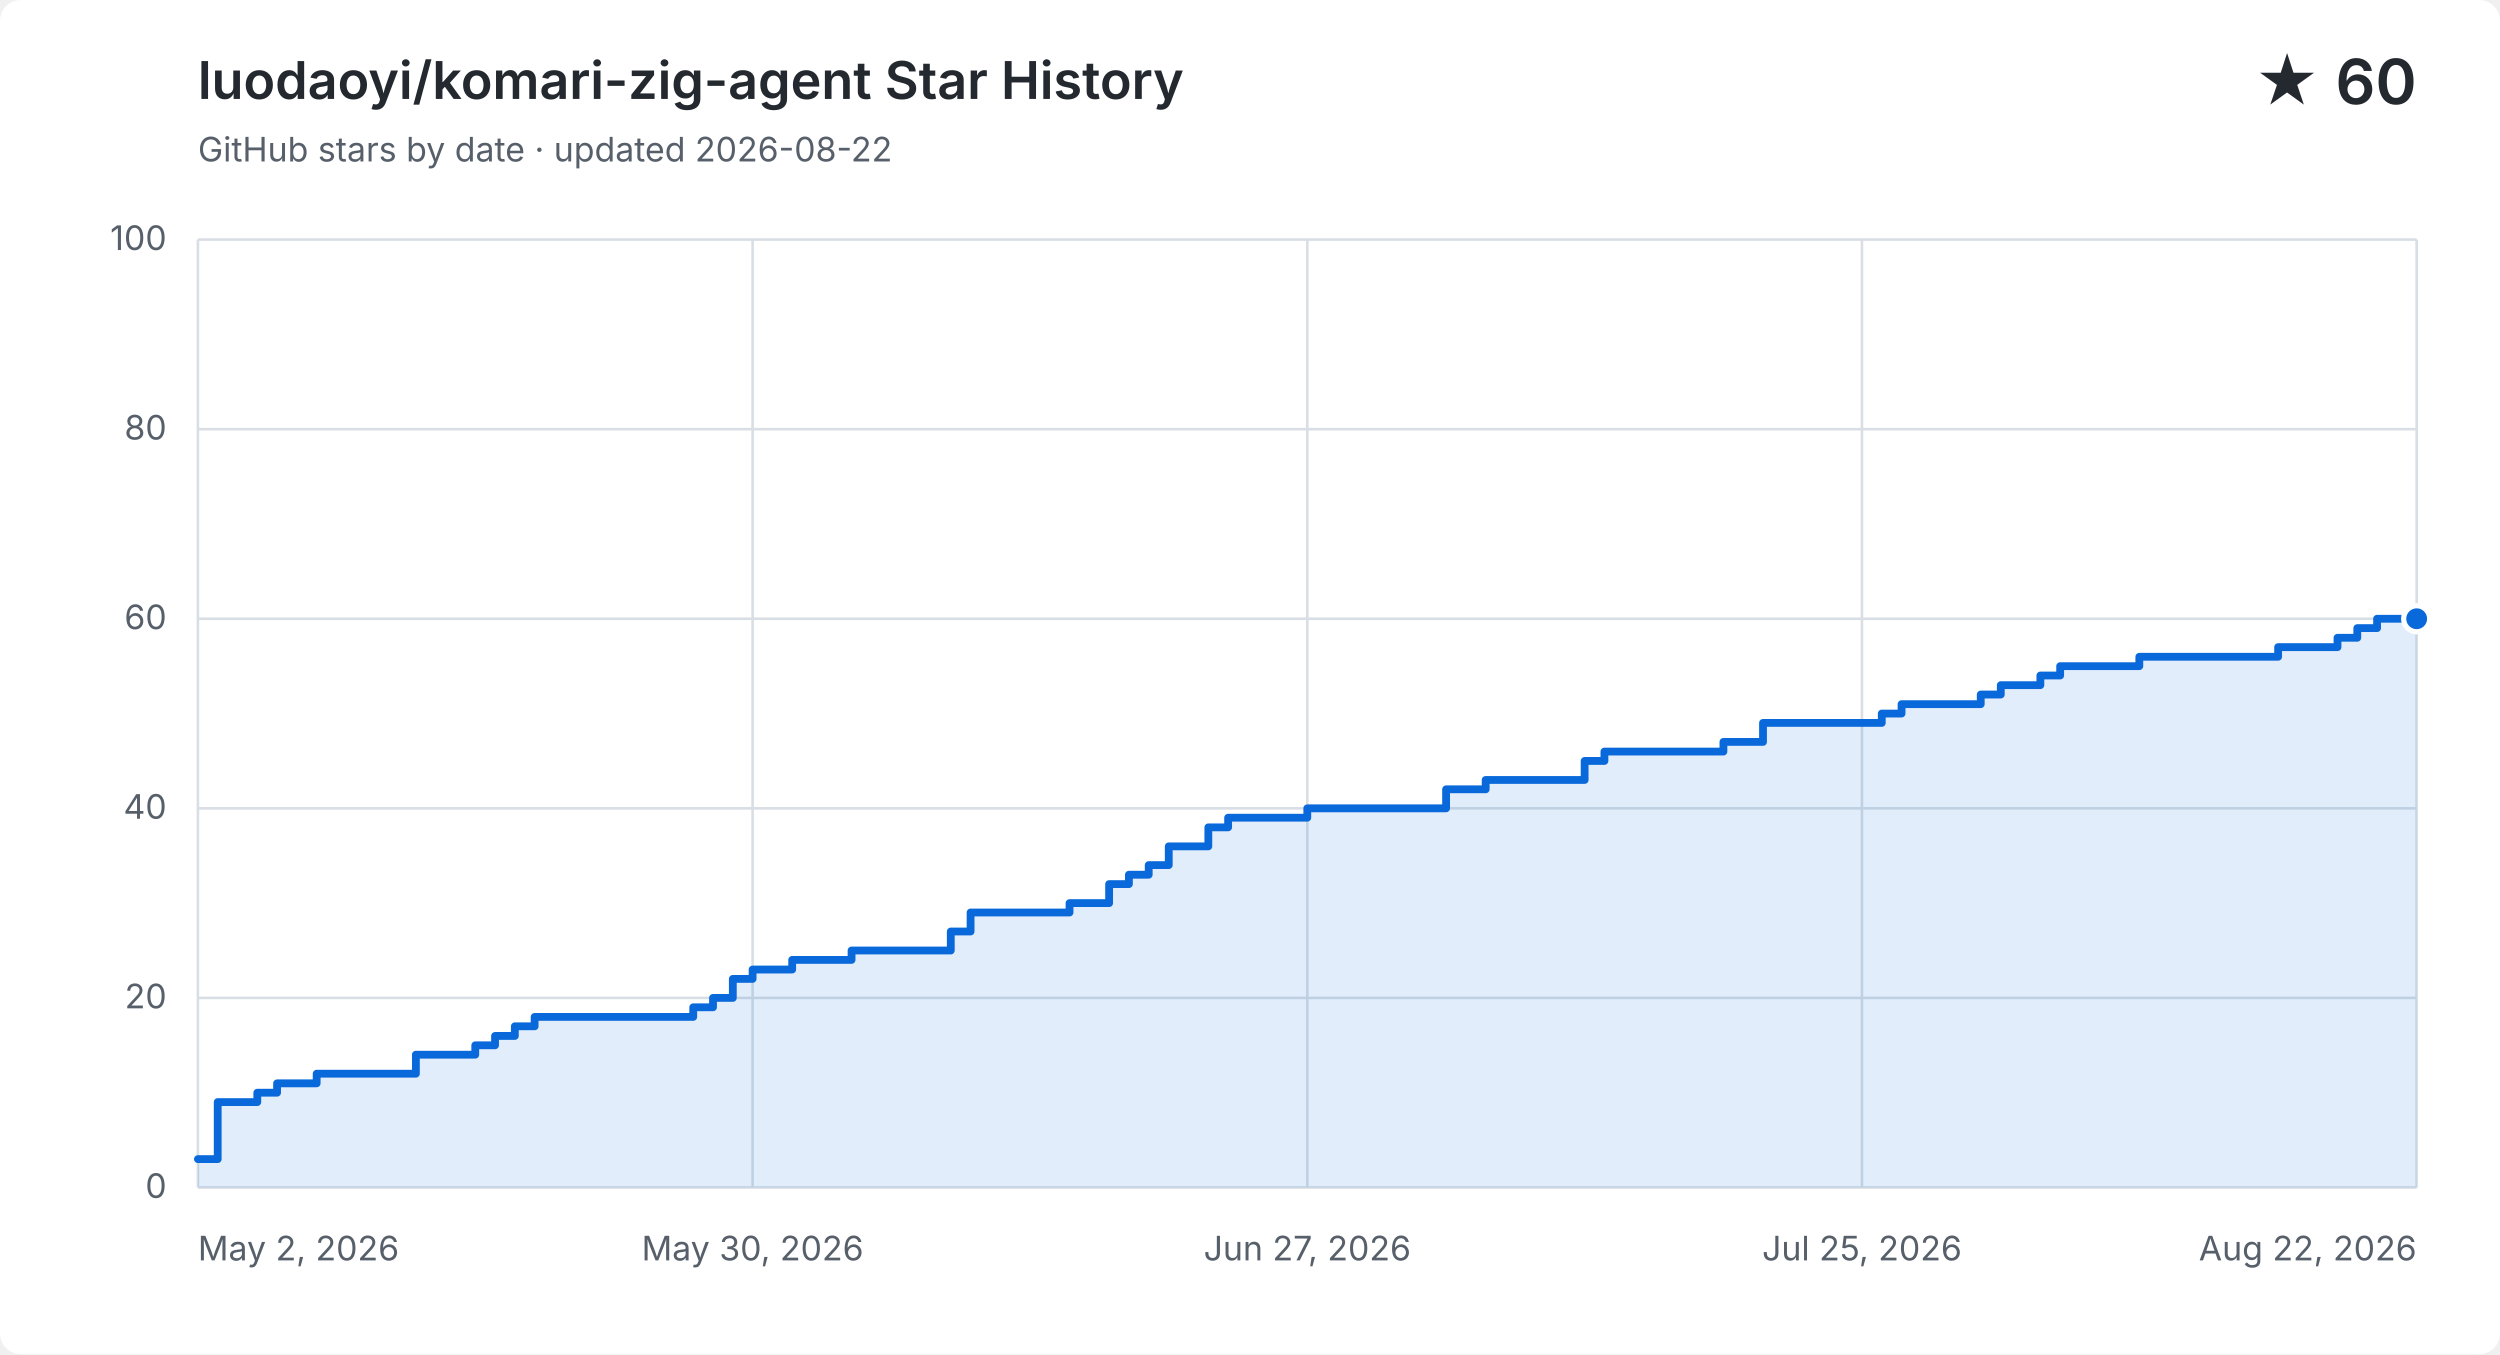
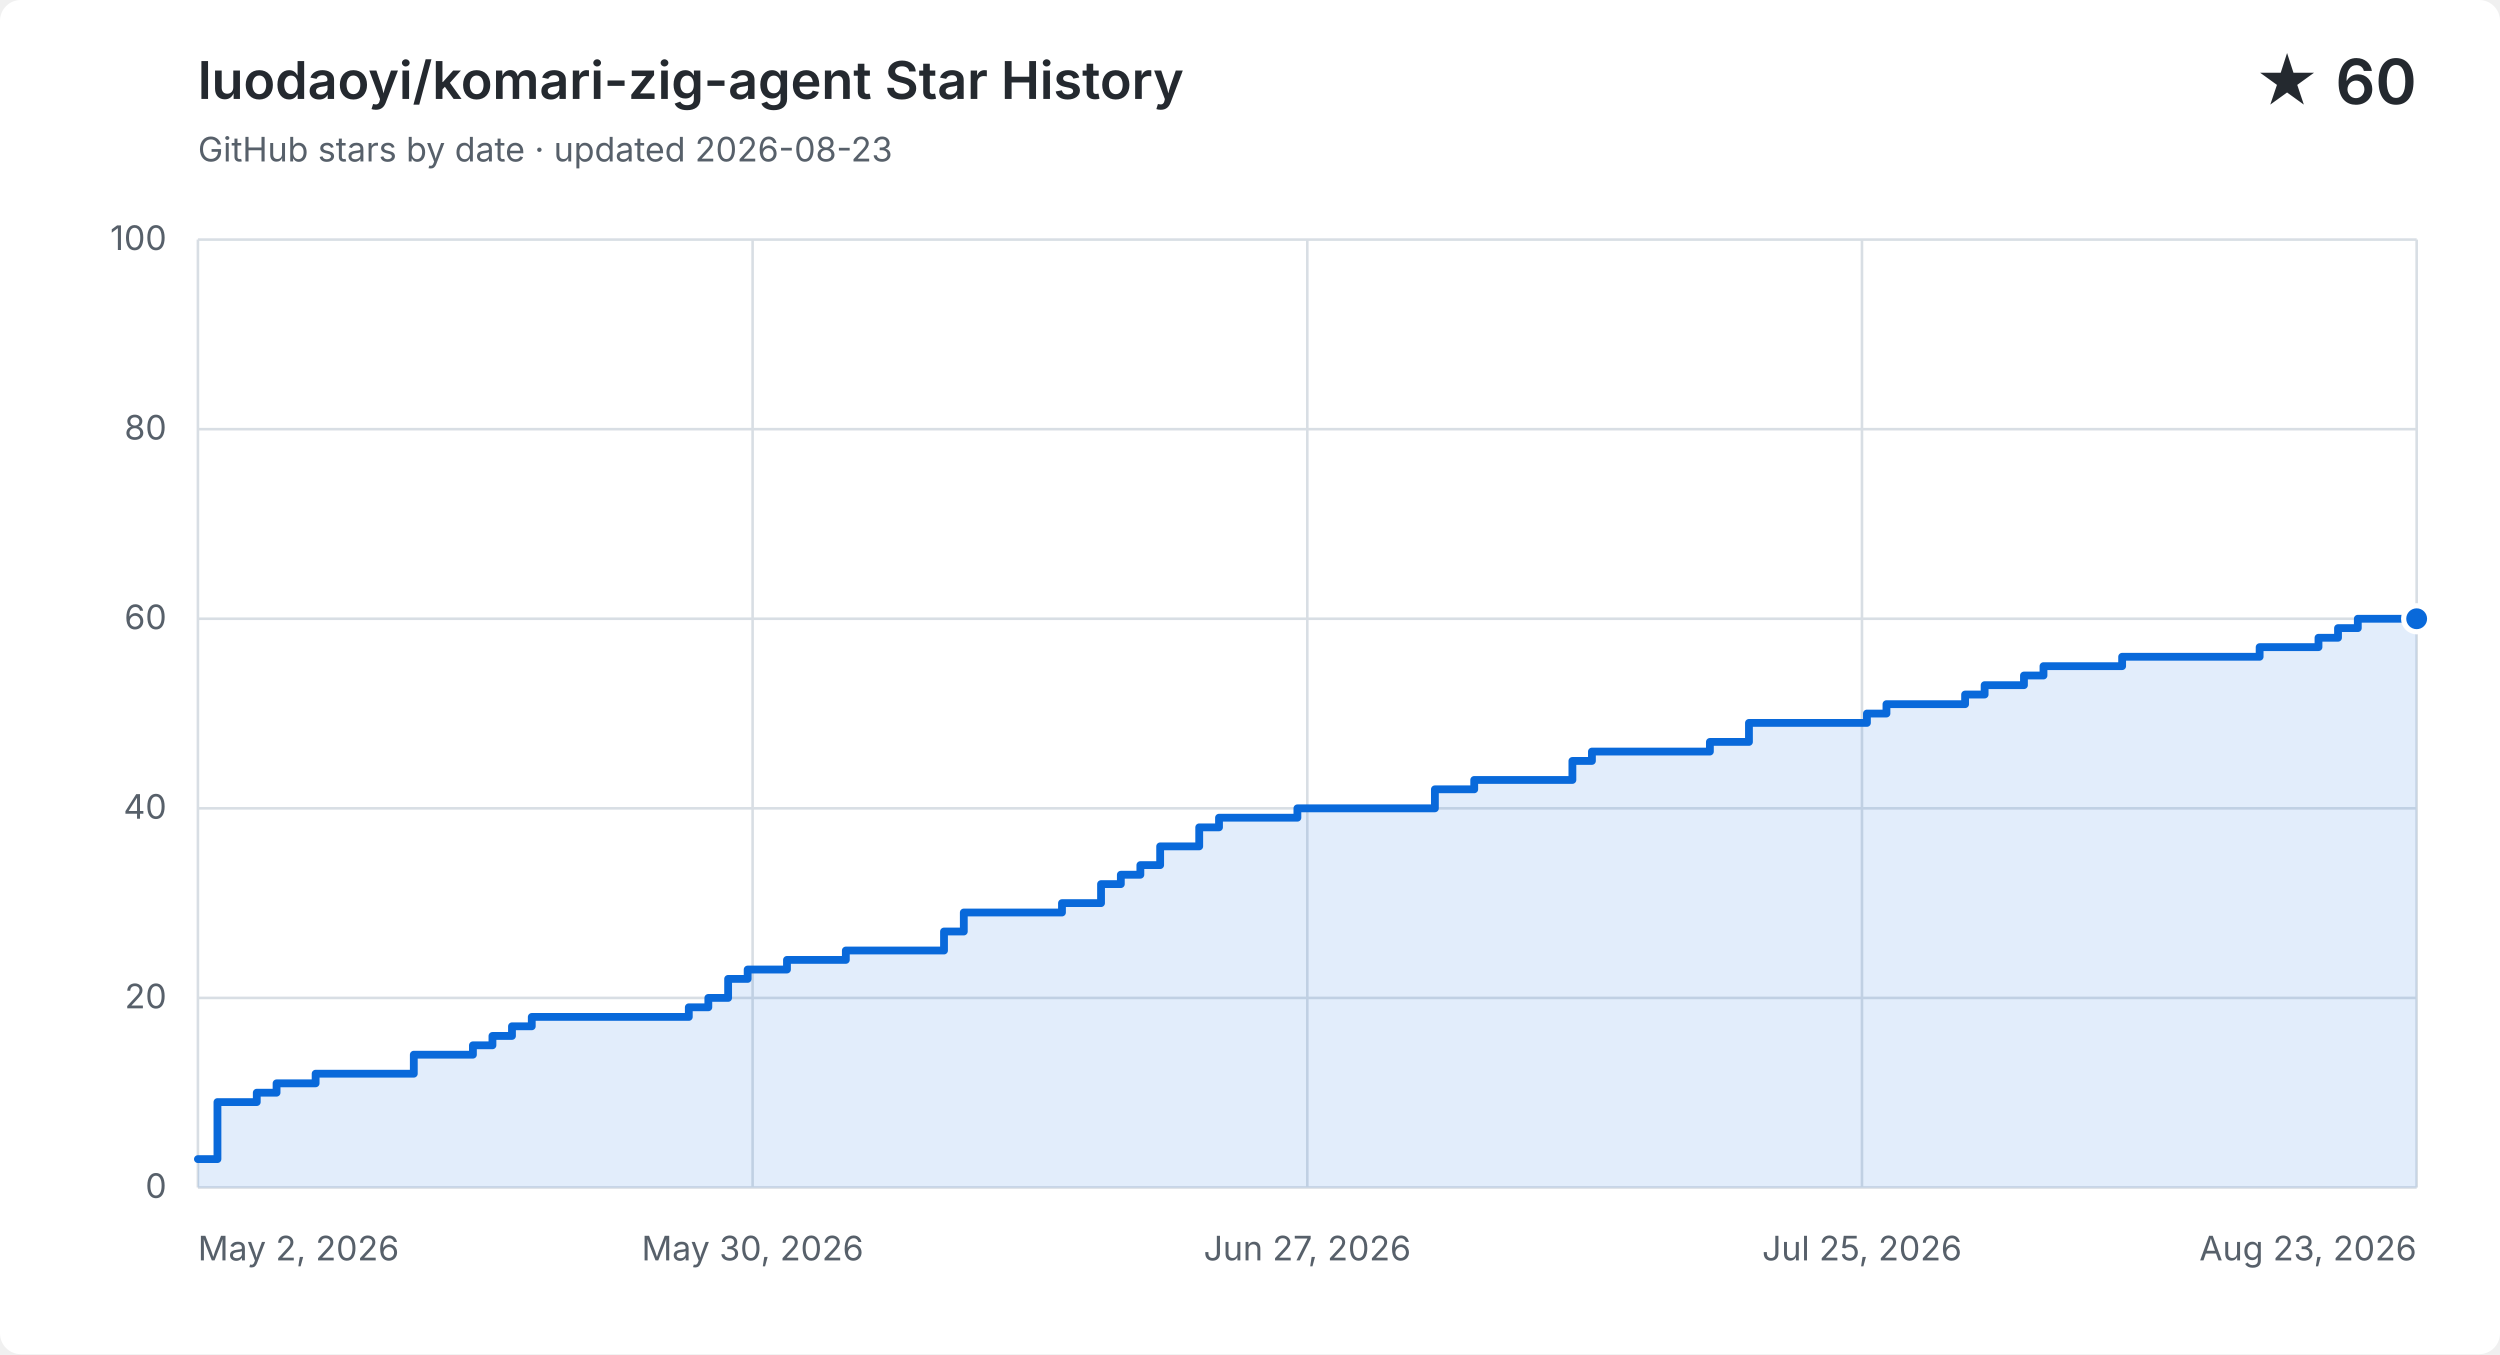
<svg xmlns="http://www.w3.org/2000/svg" width="960" height="520" viewBox="0 0 960 520" role="img" aria-labelledby="title description">
  <style>
    .background { fill: #ffffff; } .grid { fill: none; stroke: #d8dee4; stroke-width: 1; }
    .label, .subtitle { fill: #57606a; font: 13px -apple-system, BlinkMacSystemFont, "Segoe UI", sans-serif; }
    .heading, .value { fill: #24292f; font-family: -apple-system, BlinkMacSystemFont, "Segoe UI", sans-serif; }
    .heading { font-size: 20px; font-weight: 600; } .value { font-size: 24px; font-weight: 600; }
    .area { fill: #0969da; opacity: .12; } .line { fill: none; stroke: #0969da; stroke-linecap: round; stroke-linejoin: round; stroke-width: 3; }
    .point { fill: #0969da; stroke: #ffffff; stroke-width: 2; }
    @media (prefers-color-scheme: dark) {
      .background { fill: #0d1117; } .grid { stroke: #30363d; } .label, .subtitle { fill: #8b949e; }
      .heading, .value { fill: #f0f6fc; } .area { fill: #58a6ff; } .line { stroke: #58a6ff; } .point { fill: #58a6ff; stroke: #0d1117; }
    }
  </style>
  <rect class="background" width="960" height="520" rx="8" />
  <text class="heading" x="76" y="38">luodaoyi/komari-zig-agent Star History</text>
-   <text class="subtitle" x="76" y="62">GitHub stars by date · updated 2026-08-22</text>
+   <text class="subtitle" x="76" y="62">GitHub stars by date · updated 2026-08-23</text>
  <text class="value" x="928" y="40" text-anchor="end">★ 60</text>
  <path class="grid" d="M 76 456.0 H 928" />
  <text class="label" x="64" y="460.0" text-anchor="end">0</text>
  <path class="grid" d="M 76 383.2 H 928" />
  <text class="label" x="64" y="387.2" text-anchor="end">20</text>
  <path class="grid" d="M 76 310.4 H 928" />
  <text class="label" x="64" y="314.4" text-anchor="end">40</text>
  <path class="grid" d="M 76 237.6 H 928" />
  <text class="label" x="64" y="241.6" text-anchor="end">60</text>
  <path class="grid" d="M 76 164.8 H 928" />
  <text class="label" x="64" y="168.8" text-anchor="end">80</text>
  <path class="grid" d="M 76 92.0 H 928" />
  <text class="label" x="64" y="96.0" text-anchor="end">100</text>
  <path class="grid" d="M 76.0 92 V 456" />
  <text class="label" x="76.0" y="484" text-anchor="start">May 2, 2026</text>
  <path class="grid" d="M 289.0 92 V 456" />
  <text class="label" x="289.0" y="484" text-anchor="middle">May 30, 2026</text>
  <path class="grid" d="M 502.0 92 V 456" />
  <text class="label" x="502.0" y="484" text-anchor="middle">Jun 27, 2026</text>
  <path class="grid" d="M 715.0 92 V 456" />
  <text class="label" x="715.0" y="484" text-anchor="middle">Jul 25, 2026</text>
  <path class="grid" d="M 928.0 92 V 456" />
-   <text class="label" x="928.0" y="484" text-anchor="end">Aug 22, 2026</text>
-   <path class="area" d="M 76.0 445.1 H 83.6 V 423.2 H 98.8 V 419.6 H 106.4 V 416.0 H 121.6 V 412.3 H 159.7 V 405.0 H 182.5 V 401.4 H 190.1 V 397.8 H 197.7 V 394.1 H 205.3 V 390.5 H 266.2 V 386.8 H 273.8 V 383.2 H 281.4 V 375.9 H 289.0 V 372.3 H 304.2 V 368.6 H 327.0 V 365.0 H 365.1 V 357.7 H 372.7 V 350.4 H 410.7 V 346.8 H 425.9 V 339.5 H 433.5 V 335.9 H 441.1 V 332.2 H 448.8 V 325.0 H 464.0 V 317.7 H 471.6 V 314.0 H 502.0 V 310.4 H 555.3 V 303.1 H 570.5 V 299.5 H 608.5 V 292.2 H 616.1 V 288.6 H 661.8 V 284.9 H 677.0 V 277.6 H 722.6 V 274.0 H 730.2 V 270.4 H 760.6 V 266.7 H 768.3 V 263.1 H 783.5 V 259.4 H 791.1 V 255.8 H 821.5 V 252.2 H 844.3 V 252.2 H 851.9 V 252.2 H 859.5 V 252.2 H 867.1 V 252.2 H 874.8 V 248.5 H 882.4 V 248.5 H 890.0 V 248.5 H 897.6 V 244.9 H 905.2 V 241.2 H 912.8 V 237.6 H 920.4 V 237.6 H 928.0 V 237.6 V 456 H 76.0 Z" />
-   <path class="line" d="M 76.0 445.1 H 83.6 V 423.2 H 98.8 V 419.6 H 106.4 V 416.0 H 121.6 V 412.3 H 159.7 V 405.0 H 182.5 V 401.4 H 190.1 V 397.8 H 197.7 V 394.1 H 205.3 V 390.5 H 266.2 V 386.8 H 273.8 V 383.2 H 281.4 V 375.9 H 289.0 V 372.3 H 304.2 V 368.6 H 327.0 V 365.0 H 365.1 V 357.7 H 372.7 V 350.4 H 410.7 V 346.8 H 425.9 V 339.5 H 433.5 V 335.9 H 441.1 V 332.2 H 448.8 V 325.0 H 464.0 V 317.7 H 471.6 V 314.0 H 502.0 V 310.4 H 555.3 V 303.1 H 570.5 V 299.5 H 608.5 V 292.2 H 616.1 V 288.6 H 661.8 V 284.9 H 677.0 V 277.6 H 722.6 V 274.0 H 730.2 V 270.4 H 760.6 V 266.7 H 768.3 V 263.1 H 783.5 V 259.4 H 791.1 V 255.8 H 821.5 V 252.2 H 844.3 V 252.2 H 851.9 V 252.2 H 859.5 V 252.2 H 867.1 V 252.2 H 874.8 V 248.5 H 882.4 V 248.5 H 890.0 V 248.5 H 897.6 V 244.9 H 905.2 V 241.2 H 912.8 V 237.6 H 920.4 V 237.6 H 928.0 V 237.6" />
+   <text class="label" x="928.0" y="484" text-anchor="end">Aug 23, 2026</text>
+   <path class="area" d="M 76.0 445.1 H 83.5 V 423.2 H 98.6 V 419.6 H 106.2 V 416.0 H 121.2 V 412.3 H 158.9 V 405.0 H 181.6 V 401.4 H 189.1 V 397.8 H 196.6 V 394.1 H 204.2 V 390.5 H 264.5 V 386.8 H 272.0 V 383.2 H 279.6 V 375.9 H 287.1 V 372.3 H 302.2 V 368.6 H 324.8 V 365.0 H 362.5 V 357.7 H 370.1 V 350.4 H 407.8 V 346.8 H 422.8 V 339.5 H 430.4 V 335.9 H 437.9 V 332.2 H 445.5 V 325.0 H 460.5 V 317.7 H 468.1 V 314.0 H 498.2 V 310.4 H 551.0 V 303.1 H 566.1 V 299.5 H 603.8 V 292.2 H 611.3 V 288.6 H 656.6 V 284.9 H 671.6 V 277.6 H 716.9 V 274.0 H 724.4 V 270.4 H 754.6 V 266.7 H 762.1 V 263.1 H 777.2 V 259.4 H 784.7 V 255.8 H 814.9 V 252.2 H 837.5 V 252.2 H 845.1 V 252.2 H 852.6 V 252.2 H 860.1 V 252.2 H 867.7 V 248.5 H 875.2 V 248.5 H 882.8 V 248.5 H 890.3 V 244.9 H 897.8 V 241.2 H 905.4 V 237.6 H 912.9 V 237.6 H 920.5 V 237.6 H 928.0 V 237.6 V 456 H 76.0 Z" />
+   <path class="line" d="M 76.0 445.1 H 83.5 V 423.2 H 98.6 V 419.6 H 106.2 V 416.0 H 121.2 V 412.3 H 158.9 V 405.0 H 181.6 V 401.4 H 189.1 V 397.8 H 196.6 V 394.1 H 204.2 V 390.5 H 264.5 V 386.8 H 272.0 V 383.2 H 279.6 V 375.9 H 287.1 V 372.3 H 302.2 V 368.6 H 324.8 V 365.0 H 362.5 V 357.7 H 370.1 V 350.4 H 407.8 V 346.8 H 422.8 V 339.5 H 430.4 V 335.9 H 437.9 V 332.2 H 445.5 V 325.0 H 460.5 V 317.7 H 468.1 V 314.0 H 498.2 V 310.4 H 551.0 V 303.1 H 566.1 V 299.5 H 603.8 V 292.2 H 611.3 V 288.6 H 656.6 V 284.9 H 671.6 V 277.6 H 716.9 V 274.0 H 724.4 V 270.4 H 754.6 V 266.7 H 762.1 V 263.1 H 777.2 V 259.4 H 784.7 V 255.8 H 814.9 V 252.2 H 837.5 V 252.2 H 845.1 V 252.2 H 852.6 V 252.2 H 860.1 V 252.2 H 867.7 V 248.5 H 875.2 V 248.5 H 882.8 V 248.5 H 890.3 V 244.9 H 897.8 V 241.2 H 905.4 V 237.6 H 912.9 V 237.6 H 920.5 V 237.6 H 928.0 V 237.6" />
  <circle class="point" cx="928.0" cy="237.6" r="5" />
</svg>
